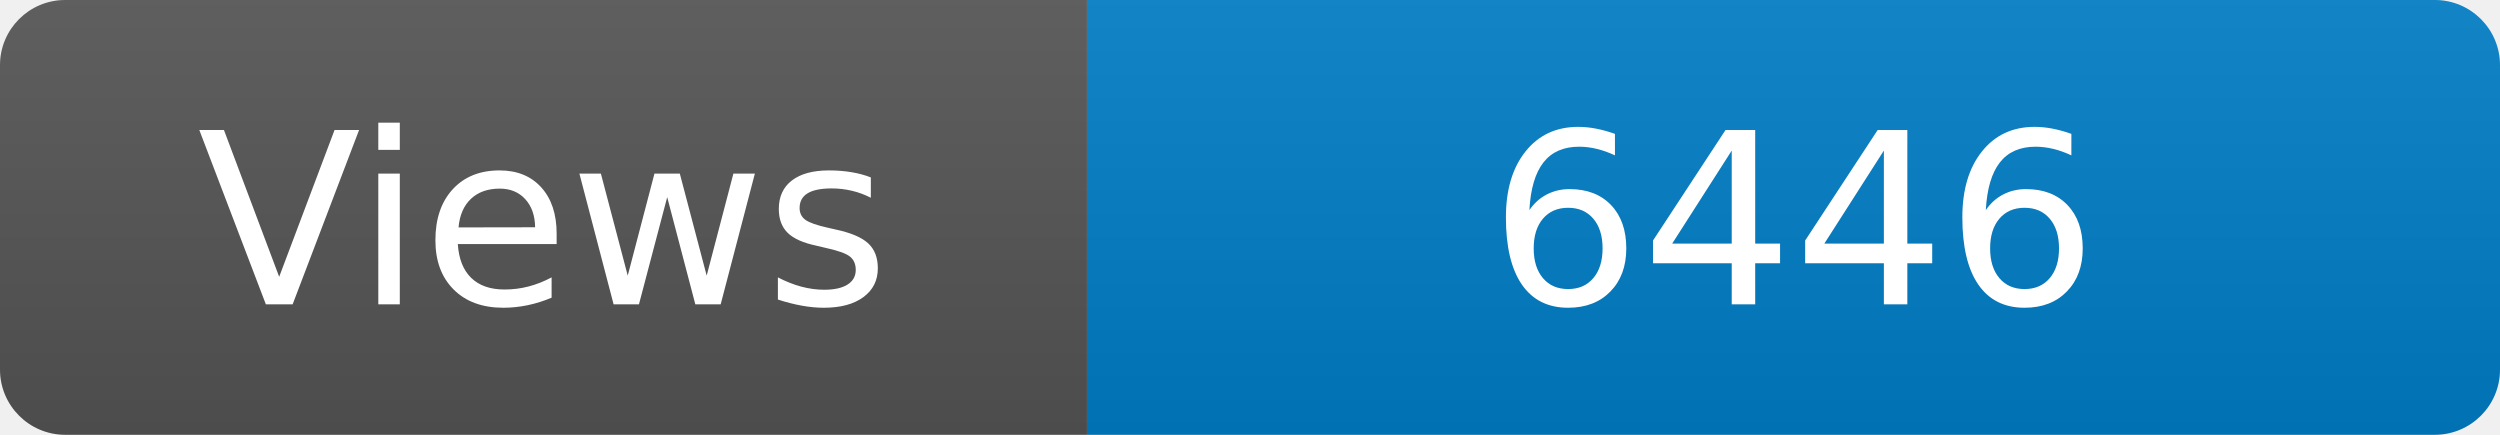
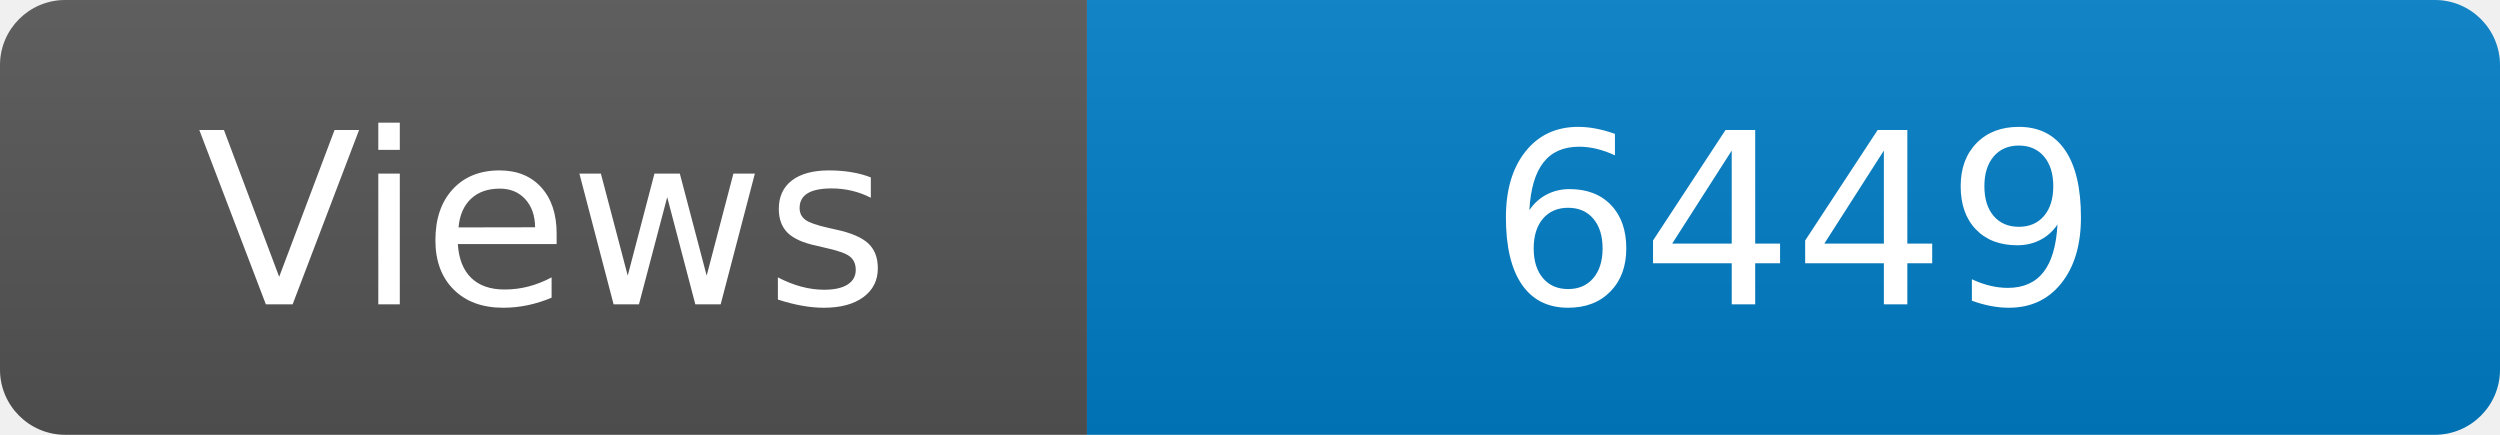
<svg xmlns="http://www.w3.org/2000/svg" width="115" height="20" role="img" aria-label="Maintained?: yes">
  <linearGradient id="s" x2="0" y2="100%">
    <stop offset="0" stop-color="#bbb" stop-opacity=".1" />
    <stop offset="1" stop-opacity=".1" />
  </linearGradient>
  <clipPath id="r">
    <rect width="115" height="20" rx="3" fill="#fff" />
  </clipPath>
  <g clip-path="url(#r)">
    <rect width="50" height="20" fill="#555" />
    <rect x="50" width="160" height="20" fill="#007ec6" />
    <rect width="115" height="20" fill="url(#s)" />
  </g>
  <g fill="#fff" text-anchor="middle" font-family="Verdana,Geneva,DejaVu Sans,sans-serif" font-size="110">
    <text x="250" y="140" transform="scale(.1)" fill="#fff">Views</text>
-     <text x="825" y="140" transform="scale(.1)" fill="#fff">6446</text>
+     <text x="825" y="140" transform="scale(.1)" fill="#fff">6449</text>
  </g>
</svg>
